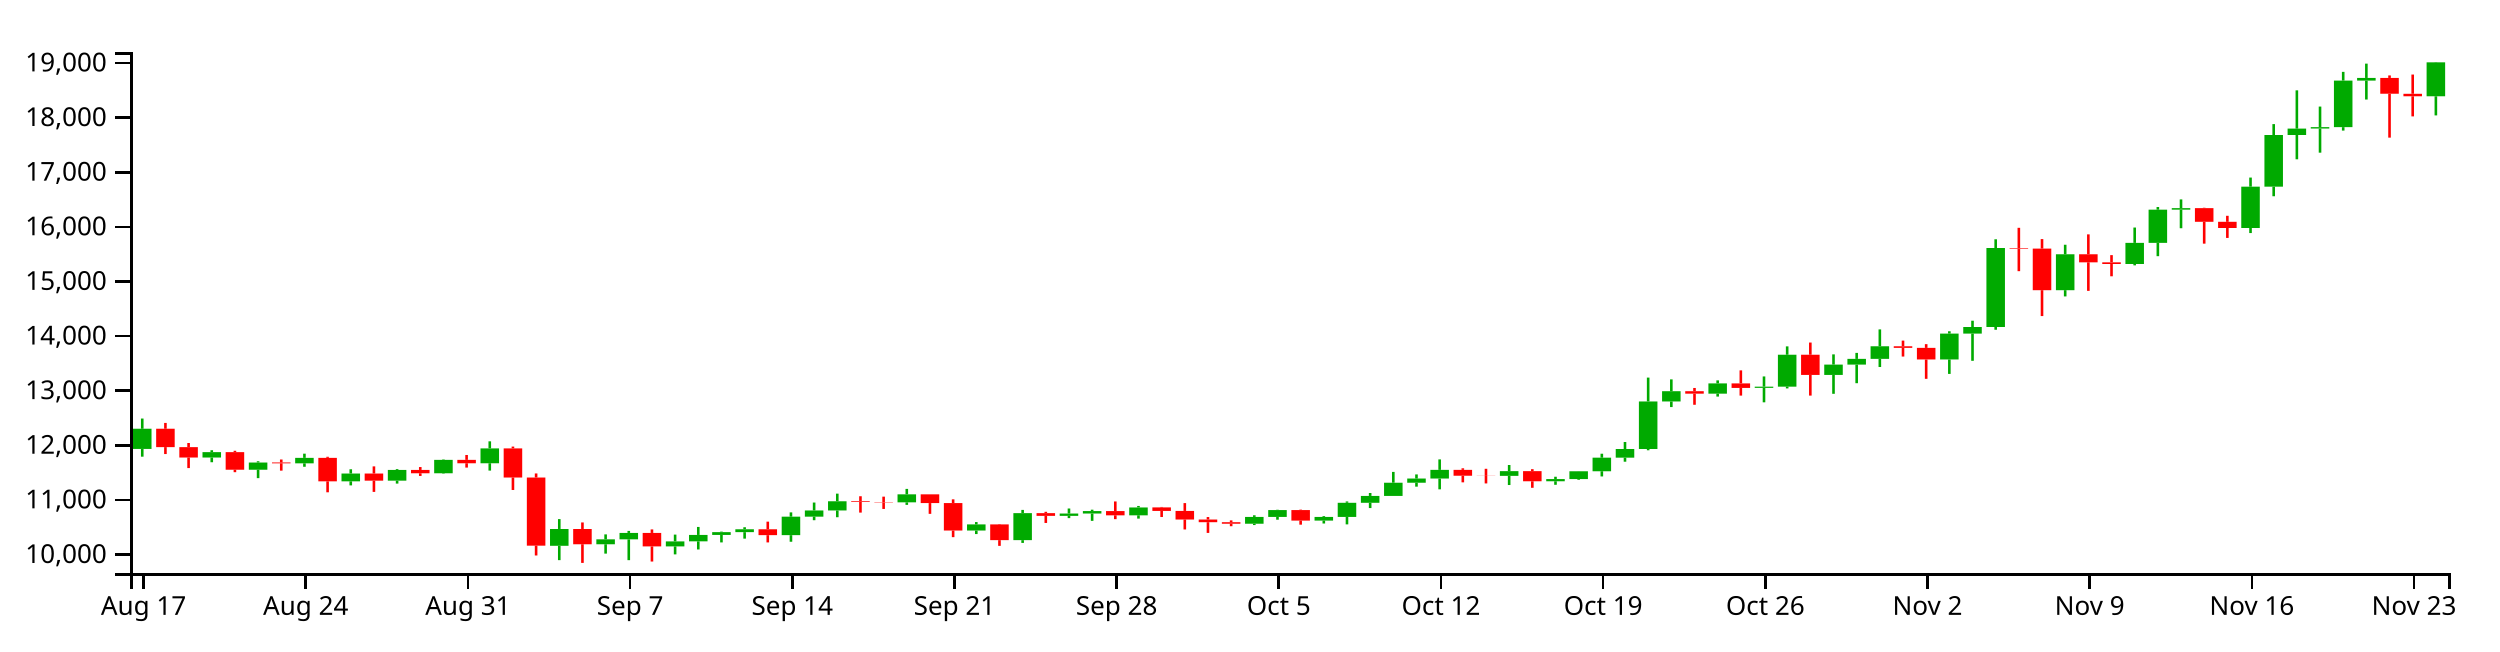
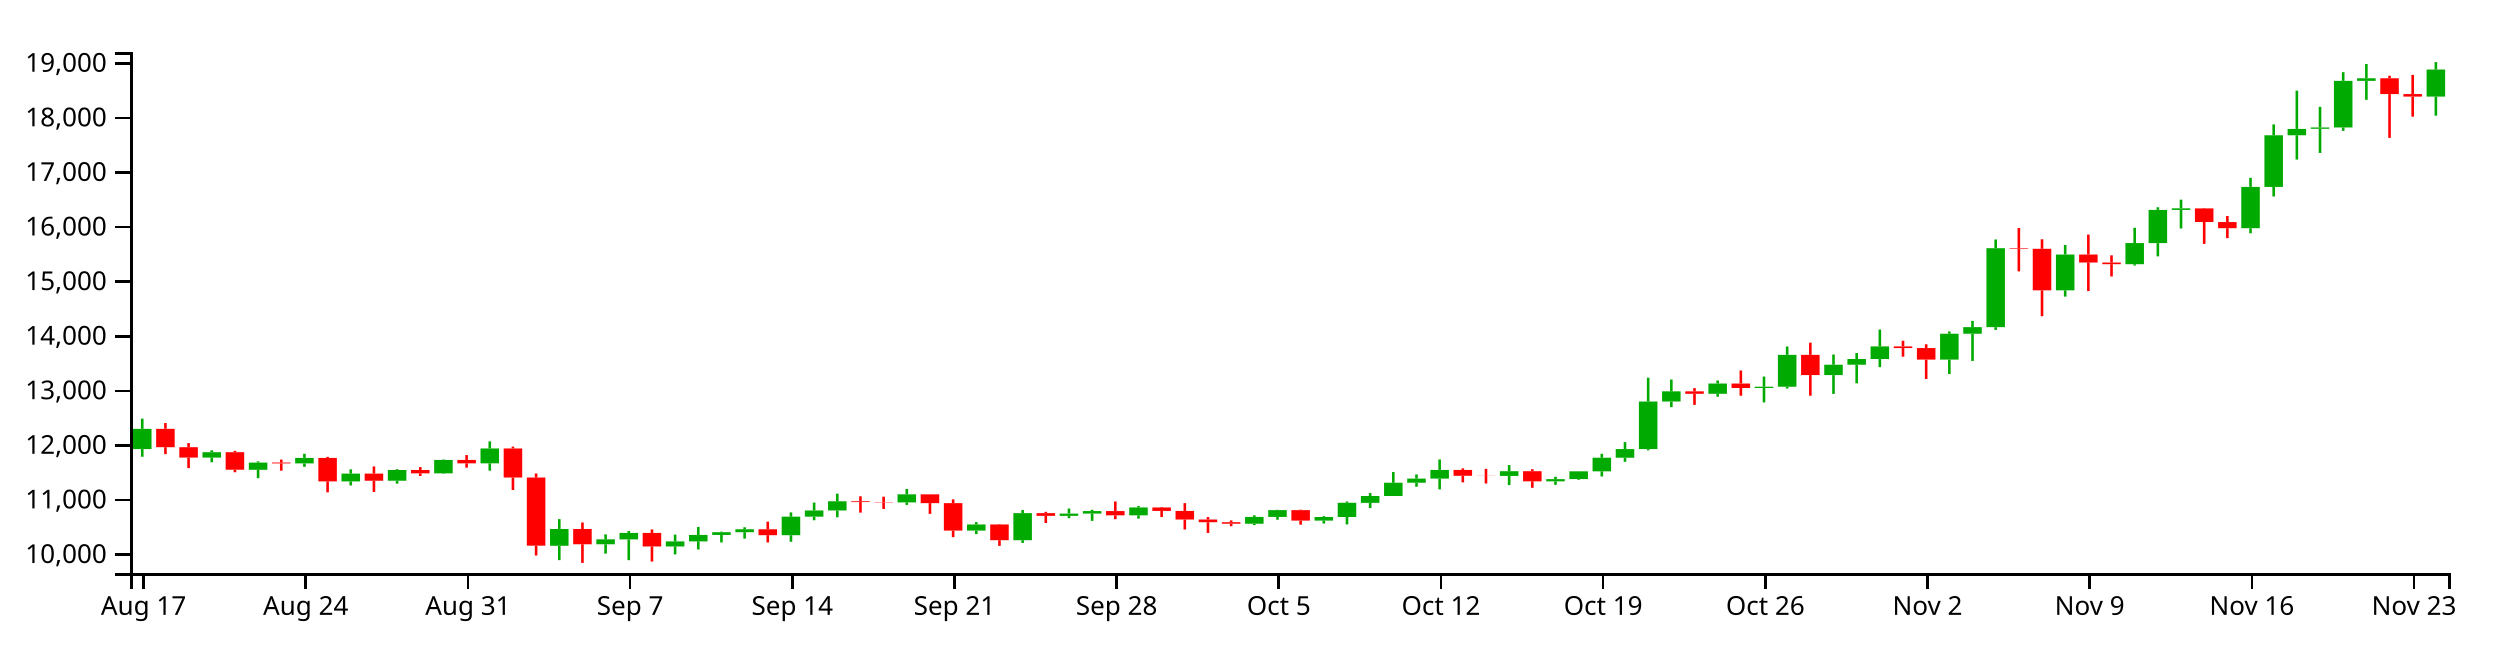
<svg xmlns="http://www.w3.org/2000/svg" version="1.1" width="960" height="250">
  <g transform="translate(50,20)">
    <style>.axis path,.axis line{fill:none;stroke:#000;shape-rendering:crispEdges;}path.candle{stroke:#000000;}path.candle.body{stroke-width:0;}path.candle.up{fill:#00AA00;stroke:#00AA00;}path.candle.down{fill:#FF0000;stroke:#FF0000;}</style>
    <g class="candlestick">
      <g class="data">
-         <path class="candle body up" d="M 1.068 152.403 l 7.117 0 L 8.185 144.64 l -7.117 0 L 1.068 152.403 M 27.757 155.688 l 7.117 0 L 34.874 153.608 l -7.117 0 L 27.757 155.688 M 45.55 160.368 l 7.117 0 L 52.667 157.605 l -7.117 0 L 45.55 160.368 M 63.343 157.916 l 7.117 0 L 70.46 155.817 l -7.117 0 L 63.343 157.916 M 81.136 164.831 l 7.117 0 L 88.253 161.832 l -7.117 0 L 81.136 164.831 M 98.928 164.58 l 7.117 0 L 106.046 160.459 l -7.117 0 L 98.928 164.58 M 116.721 161.739 l 7.117 0 L 123.838 156.594 l -7.117 0 L 116.721 161.739 M 134.514 157.887 l 7.117 0 L 141.631 152.173 l -7.117 0 L 134.514 157.887 M 161.204 189.583 l 7.117 0 L 168.321 183.124 l -7.117 0 L 161.204 189.583 M 178.996 188.987 l 7.117 0 L 186.114 187.11 l -7.117 0 L 178.996 188.987 M 187.893 187.116 l 7.117 0 L 195.01 184.651 l -7.117 0 L 187.893 187.116 M 205.686 189.827 l 7.117 0 L 212.803 187.886 l -7.117 0 L 205.686 189.827 M 214.582 187.884 l 7.117 0 L 221.699 185.418 l -7.117 0 L 214.582 187.884 M 223.479 185.418 l 7.117 0 L 230.596 184.348 l -7.117 0 L 223.479 185.418 M 232.375 184.348 l 7.117 0 L 239.492 183.236 l -7.117 0 L 232.375 184.348 M 250.168 185.503 l 7.117 0 L 257.285 178.394 l -7.117 0 L 250.168 185.503 M 259.064 178.394 l 7.117 0 L 266.182 176.013 l -7.117 0 L 259.064 178.394 M 267.961 176.014 l 7.117 0 L 275.078 172.474 l -7.117 0 L 267.961 176.014 M 294.65 172.907 l 7.117 0 L 301.767 169.818 l -7.117 0 L 294.65 172.907 M 321.339 183.733 l 7.117 0 L 328.457 181.376 l -7.117 0 L 321.339 183.733 M 339.132 187.419 l 7.117 0 L 346.25 177.04 l -7.117 0 L 339.132 187.419 M 356.925 178.084 l 7.117 0 L 364.042 177.202 l -7.117 0 L 356.925 178.084 M 365.822 177.202 l 7.117 0 L 372.939 176.245 l -7.117 0 L 365.822 177.202 M 383.615 177.883 l 7.117 0 L 390.732 174.855 l -7.117 0 L 383.615 177.883 M 428.097 181.114 l 7.117 0 L 435.214 178.502 l -7.117 0 L 428.097 181.114 M 436.993 178.502 l 7.117 0 L 444.11 175.868 l -7.117 0 L 436.993 178.502 M 454.786 179.907 l 7.117 0 L 461.903 178.507 l -7.117 0 L 454.786 179.907 M 463.683 178.507 l 7.117 0 L 470.8 173.071 l -7.117 0 L 463.683 178.507 M 472.579 173.074 l 7.117 0 L 479.696 170.448 l -7.117 0 L 472.579 173.074 M 481.475 170.448 l 7.117 0 L 488.593 165.36 l -7.117 0 L 481.475 170.448 M 490.372 165.36 l 7.117 0 L 497.489 163.77 l -7.117 0 L 490.372 165.36 M 499.268 163.77 l 7.117 0 L 506.385 160.43 l -7.117 0 L 499.268 163.77 M 525.958 162.745 l 7.117 0 L 533.075 160.916 l -7.117 0 L 525.958 162.745 M 543.75 164.814 l 7.117 0 L 550.868 163.955 l -7.117 0 L 543.75 164.814 M 552.647 163.953 l 7.117 0 L 559.764 160.957 l -7.117 0 L 552.647 163.953 M 561.543 160.957 l 7.117 0 L 568.661 155.749 l -7.117 0 L 561.543 160.957 M 570.44 155.749 l 7.117 0 L 577.557 152.424 l -7.117 0 L 570.44 155.749 M 579.336 152.424 l 7.117 0 L 586.453 134.156 l -7.117 0 L 579.336 152.424 M 588.233 134.161 l 7.117 0 L 595.35 130.223 l -7.117 0 L 588.233 134.161 M 606.026 131.176 l 7.117 0 L 613.143 127.219 l -7.117 0 L 606.026 131.176 M 623.818 128.941 l 7.117 0 L 630.936 128.468 l -7.117 0 L 623.818 128.941 M 632.715 128.469 l 7.117 0 L 639.832 116.22 l -7.117 0 L 632.715 128.469 M 650.508 123.975 l 7.117 0 L 657.625 120.005 l -7.117 0 L 650.508 123.975 M 659.404 120.005 l 7.117 0 L 666.521 117.815 l -7.117 0 L 659.404 120.005 M 668.301 117.815 l 7.117 0 L 675.418 112.972 l -7.117 0 L 668.301 117.815 M 694.99 118.035 l 7.117 0 L 702.107 108.095 l -7.117 0 L 694.99 118.035 M 703.886 108.095 l 7.117 0 L 711.004 105.568 l -7.117 0 L 703.886 108.095 M 712.783 105.568 l 7.117 0 L 719.9 75.24 l -7.117 0 L 712.783 105.568 M 739.472 91.426 l 7.117 0 L 746.589 77.65 l -7.117 0 L 739.472 91.426 M 766.162 81.381 l 7.117 0 L 773.279 73.264 l -7.117 0 L 766.162 81.381 M 775.058 73.264 l 7.117 0 L 782.175 60.52 l -7.117 0 L 775.058 73.264 M 783.954 60.52 l 7.117 0 L 791.072 59.915 l -7.117 0 L 783.954 60.52 M 810.644 67.543 l 7.117 0 L 817.761 51.675 l -7.117 0 L 810.644 67.543 M 819.54 51.685 l 7.117 0 L 826.657 31.838 l -7.117 0 L 819.54 51.685 M 828.437 31.838 l 7.117 0 L 835.554 29.39 l -7.117 0 L 828.437 31.838 M 837.333 29.355 l 7.117 0 L 844.45 28.83 l -7.117 0 L 837.333 29.355 M 846.23 28.83 l 7.117 0 L 853.347 10.942 l -7.117 0 L 846.23 28.83 M 855.126 10.942 l 7.117 0 L 862.243 9.933 l -7.117 0 L 855.126 10.942 M 881.815 16.975 l 7.117 0 L 888.932 3.942 l -7.117 0 L 881.815 16.975" />
-         <path class="candle body down" d="M 9.964 144.639 l 7.117 0 L 17.081 151.689 l -7.117 0 L 9.964 144.639 M 18.86 151.688 l 7.117 0 L 25.978 155.683 l -7.117 0 L 18.86 151.688 M 36.653 153.608 l 7.117 0 L 43.77 160.366 l -7.117 0 L 36.653 153.608 M 54.446 157.594 l 7.117 0 L 61.563 157.916 l -7.117 0 L 54.446 157.594 M 72.239 155.817 l 7.117 0 L 79.356 164.831 l -7.117 0 L 72.239 155.817 M 90.032 161.832 l 7.117 0 L 97.149 164.58 l -7.117 0 L 90.032 161.832 M 107.825 160.459 l 7.117 0 L 114.942 161.739 l -7.117 0 L 107.825 160.459 M 125.618 156.594 l 7.117 0 L 132.735 157.887 l -7.117 0 L 125.618 156.594 M 143.411 152.173 l 7.117 0 L 150.528 163.361 l -7.117 0 L 143.411 152.173 M 152.307 163.361 l 7.117 0 L 159.424 189.529 l -7.117 0 L 152.307 163.361 M 170.1 183.124 l 7.117 0 L 177.217 188.987 l -7.117 0 L 170.1 183.124 M 196.789 184.651 l 7.117 0 L 203.906 189.827 l -7.117 0 L 196.789 184.651 M 241.271 183.241 l 7.117 0 L 248.389 185.503 l -7.117 0 L 241.271 183.241 M 276.857 172.474 l 7.117 0 L 283.974 172.768 l -7.117 0 L 276.857 172.474 M 285.754 172.768 l 7.117 0 L 292.871 172.907 l -7.117 0 L 285.754 172.768 M 303.547 169.818 l 7.117 0 L 310.664 173.182 l -7.117 0 L 303.547 169.818 M 312.443 173.182 l 7.117 0 L 319.56 183.733 l -7.117 0 L 312.443 173.182 M 330.236 181.376 l 7.117 0 L 337.353 187.419 l -7.117 0 L 330.236 181.376 M 348.029 177.04 l 7.117 0 L 355.146 178.081 l -7.117 0 L 348.029 177.04 M 374.718 176.244 l 7.117 0 L 381.835 177.883 l -7.117 0 L 374.718 176.244 M 392.511 174.853 l 7.117 0 L 399.628 176.195 l -7.117 0 L 392.511 174.853 M 401.407 176.195 l 7.117 0 L 408.525 179.498 l -7.117 0 L 401.407 176.195 M 410.304 179.498 l 7.117 0 L 417.421 180.52 l -7.117 0 L 410.304 179.498 M 419.2 180.52 l 7.117 0 L 426.317 181.114 l -7.117 0 L 419.2 180.52 M 445.89 175.868 l 7.117 0 L 453.007 179.906 l -7.117 0 L 445.89 175.868 M 508.165 160.431 l 7.117 0 L 515.282 162.689 l -7.117 0 L 508.165 160.431 M 517.061 162.689 l 7.117 0 L 524.178 162.745 l -7.117 0 L 517.061 162.689 M 534.854 160.915 l 7.117 0 L 541.971 164.812 l -7.117 0 L 534.854 160.915 M 597.129 130.216 l 7.117 0 L 604.246 131.176 l -7.117 0 L 597.129 130.216 M 614.922 127.219 l 7.117 0 L 622.039 128.958 l -7.117 0 L 614.922 127.219 M 641.611 116.22 l 7.117 0 L 648.729 123.975 l -7.117 0 L 641.611 116.22 M 677.197 112.972 l 7.117 0 L 684.314 113.591 l -7.117 0 L 677.197 112.972 M 686.094 113.591 l 7.117 0 L 693.211 118.04 l -7.117 0 L 686.094 113.591 M 721.679 75.24 l 7.117 0 L 728.796 75.452 l -7.117 0 L 721.679 75.24 M 730.576 75.452 l 7.117 0 L 737.693 91.426 l -7.117 0 L 730.576 75.452 M 748.369 77.65 l 7.117 0 L 755.486 80.727 l -7.117 0 L 748.369 77.65 M 757.265 80.727 l 7.117 0 L 764.382 81.381 l -7.117 0 L 757.265 80.727 M 792.851 59.929 l 7.117 0 L 799.968 65.164 l -7.117 0 L 792.851 59.929 M 801.747 65.182 l 7.117 0 L 808.864 67.543 l -7.117 0 L 801.747 65.182 M 864.022 9.933 l 7.117 0 L 871.14 16.002 l -7.117 0 L 864.022 9.933 M 872.919 16.013 l 7.117 0 L 880.036 16.976 l -7.117 0 L 872.919 16.013" />
+         <path class="candle body up" d="M 1.068 152.432 l 7.117 0 L 8.185 144.673 l -7.117 0 L 1.068 152.432 M 27.757 155.714 l 7.117 0 L 34.874 153.636 l -7.117 0 L 27.757 155.714 M 45.55 160.391 l 7.117 0 L 52.667 157.63 l -7.117 0 L 45.55 160.391 M 63.343 157.941 l 7.117 0 L 70.46 155.844 l -7.117 0 L 63.343 157.941 M 81.136 164.852 l 7.117 0 L 88.253 161.854 l -7.117 0 L 81.136 164.852 M 98.928 164.601 l 7.117 0 L 106.046 160.482 l -7.117 0 L 98.928 164.601 M 116.721 161.762 l 7.117 0 L 123.838 156.62 l -7.117 0 L 116.721 161.762 M 134.514 157.912 l 7.117 0 L 141.631 152.201 l -7.117 0 L 134.514 157.912 M 161.204 189.587 l 7.117 0 L 168.321 183.132 l -7.117 0 L 161.204 189.587 M 178.996 188.992 l 7.117 0 L 186.114 187.116 l -7.117 0 L 178.996 188.992 M 187.893 187.122 l 7.117 0 L 195.01 184.659 l -7.117 0 L 187.893 187.122 M 205.686 189.831 l 7.117 0 L 212.803 187.891 l -7.117 0 L 205.686 189.831 M 214.582 187.89 l 7.117 0 L 221.699 185.425 l -7.117 0 L 214.582 187.89 M 223.479 185.425 l 7.117 0 L 230.596 184.356 l -7.117 0 L 223.479 185.425 M 232.375 184.356 l 7.117 0 L 239.492 183.244 l -7.117 0 L 232.375 184.356 M 250.168 185.51 l 7.117 0 L 257.285 178.406 l -7.117 0 L 250.168 185.51 M 259.064 178.406 l 7.117 0 L 266.182 176.026 l -7.117 0 L 259.064 178.406 M 267.961 176.027 l 7.117 0 L 275.078 172.49 l -7.117 0 L 267.961 176.027 M 294.65 172.922 l 7.117 0 L 301.767 169.835 l -7.117 0 L 294.65 172.922 M 321.339 183.741 l 7.117 0 L 328.457 181.385 l -7.117 0 L 321.339 183.741 M 339.132 187.425 l 7.117 0 L 346.25 177.053 l -7.117 0 L 339.132 187.425 M 356.925 178.095 l 7.117 0 L 364.042 177.214 l -7.117 0 L 356.925 178.095 M 365.822 177.215 l 7.117 0 L 372.939 176.258 l -7.117 0 L 365.822 177.215 M 383.615 177.895 l 7.117 0 L 390.732 174.869 l -7.117 0 L 383.615 177.895 M 428.097 181.124 l 7.117 0 L 435.214 178.513 l -7.117 0 L 428.097 181.124 M 436.993 178.514 l 7.117 0 L 444.11 175.881 l -7.117 0 L 436.993 178.514 M 454.786 179.917 l 7.117 0 L 461.903 178.518 l -7.117 0 L 454.786 179.917 M 463.683 178.518 l 7.117 0 L 470.8 173.086 l -7.117 0 L 463.683 178.518 M 472.579 173.089 l 7.117 0 L 479.696 170.464 l -7.117 0 L 472.579 173.089 M 481.475 170.464 l 7.117 0 L 488.593 165.38 l -7.117 0 L 481.475 170.464 M 490.372 165.38 l 7.117 0 L 497.489 163.791 l -7.117 0 L 490.372 165.38 M 499.268 163.791 l 7.117 0 L 506.385 160.454 l -7.117 0 L 499.268 163.791 M 525.958 162.767 l 7.117 0 L 533.075 160.939 l -7.117 0 L 525.958 162.767 M 543.75 164.835 l 7.117 0 L 550.868 163.976 l -7.117 0 L 543.75 164.835 M 552.647 163.974 l 7.117 0 L 559.764 160.98 l -7.117 0 L 552.647 163.974 M 561.543 160.98 l 7.117 0 L 568.661 155.775 l -7.117 0 L 561.543 160.98 M 570.44 155.775 l 7.117 0 L 577.557 152.453 l -7.117 0 L 570.44 155.775 M 579.336 152.452 l 7.117 0 L 586.453 134.197 l -7.117 0 L 579.336 152.452 M 588.233 134.201 l 7.117 0 L 595.35 130.266 l -7.117 0 L 588.233 134.201 M 606.026 131.219 l 7.117 0 L 613.143 127.264 l -7.117 0 L 606.026 131.219 M 623.818 128.985 l 7.117 0 L 630.936 128.512 l -7.117 0 L 623.818 128.985 M 632.715 128.513 l 7.117 0 L 639.832 116.272 l -7.117 0 L 632.715 128.513 M 650.508 124.022 l 7.117 0 L 657.625 120.054 l -7.117 0 L 650.508 124.022 M 659.404 120.055 l 7.117 0 L 666.521 117.866 l -7.117 0 L 659.404 120.055 M 668.301 117.866 l 7.117 0 L 675.418 113.027 l -7.117 0 L 668.301 117.866 M 694.99 118.086 l 7.117 0 L 702.107 108.153 l -7.117 0 L 694.99 118.086 M 703.886 108.153 l 7.117 0 L 711.004 105.628 l -7.117 0 L 703.886 108.153 M 712.783 105.628 l 7.117 0 L 719.9 75.319 l -7.117 0 L 712.783 105.628 M 739.472 91.494 l 7.117 0 L 746.589 77.728 l -7.117 0 L 739.472 91.494 M 766.162 81.457 l 7.117 0 L 773.279 73.344 l -7.117 0 L 766.162 81.457 M 775.058 73.344 l 7.117 0 L 782.175 60.609 l -7.117 0 L 775.058 73.344 M 783.954 60.609 l 7.117 0 L 791.072 60.004 l -7.117 0 L 783.954 60.609 M 810.644 67.627 l 7.117 0 L 817.761 51.77 l -7.117 0 L 810.644 67.627 M 819.54 51.78 l 7.117 0 L 826.657 31.946 l -7.117 0 L 819.54 51.78 M 828.437 31.946 l 7.117 0 L 835.554 29.499 l -7.117 0 L 828.437 31.946 M 837.333 29.464 l 7.117 0 L 844.45 28.939 l -7.117 0 L 837.333 29.464 M 846.23 28.939 l 7.117 0 L 853.347 11.063 l -7.117 0 L 846.23 28.939 M 855.126 11.064 l 7.117 0 L 862.243 10.054 l -7.117 0 L 855.126 11.064 M 881.815 17.093 l 7.117 0 L 888.932 6.711 l -7.117 0 L 881.815 17.093" />
+         <path class="candle body down" d="M 9.964 144.673 l 7.117 0 L 17.081 151.719 l -7.117 0 L 9.964 144.673 M 18.86 151.717 l 7.117 0 L 25.978 155.71 l -7.117 0 L 18.86 151.717 M 36.653 153.636 l 7.117 0 L 43.77 160.389 l -7.117 0 L 36.653 153.636 M 54.446 157.619 l 7.117 0 L 61.563 157.941 l -7.117 0 L 54.446 157.619 M 72.239 155.844 l 7.117 0 L 79.356 164.852 l -7.117 0 L 72.239 155.844 M 90.032 161.855 l 7.117 0 L 97.149 164.601 l -7.117 0 L 90.032 161.855 M 107.825 160.482 l 7.117 0 L 114.942 161.762 l -7.117 0 L 107.825 160.482 M 125.618 156.62 l 7.117 0 L 132.735 157.912 l -7.117 0 L 125.618 156.62 M 143.411 152.201 l 7.117 0 L 150.528 163.382 l -7.117 0 L 143.411 152.201 M 152.307 163.382 l 7.117 0 L 159.424 189.534 l -7.117 0 L 152.307 163.382 M 170.1 183.132 l 7.117 0 L 177.217 188.992 l -7.117 0 L 170.1 183.132 M 196.789 184.658 l 7.117 0 L 203.906 189.831 l -7.117 0 L 196.789 184.658 M 241.271 183.249 l 7.117 0 L 248.389 185.51 l -7.117 0 L 241.271 183.249 M 276.857 172.49 l 7.117 0 L 283.974 172.784 l -7.117 0 L 276.857 172.49 M 285.754 172.783 l 7.117 0 L 292.871 172.922 l -7.117 0 L 285.754 172.783 M 303.547 169.836 l 7.117 0 L 310.664 173.197 l -7.117 0 L 303.547 169.836 M 312.443 173.197 l 7.117 0 L 319.56 183.741 l -7.117 0 L 312.443 173.197 M 330.236 181.385 l 7.117 0 L 337.353 187.425 l -7.117 0 L 330.236 181.385 M 348.029 177.052 l 7.117 0 L 355.146 178.093 l -7.117 0 L 348.029 177.052 M 374.718 176.257 l 7.117 0 L 381.835 177.895 l -7.117 0 L 374.718 176.257 M 392.511 174.867 l 7.117 0 L 399.628 176.209 l -7.117 0 L 392.511 174.867 M 401.407 176.209 l 7.117 0 L 408.525 179.509 l -7.117 0 L 401.407 176.209 M 410.304 179.509 l 7.117 0 L 417.421 180.53 l -7.117 0 L 410.304 179.509 M 419.2 180.53 l 7.117 0 L 426.317 181.124 l -7.117 0 L 419.2 180.53 M 445.89 175.881 l 7.117 0 L 453.007 179.917 l -7.117 0 L 445.89 175.881 M 508.165 160.454 l 7.117 0 L 515.282 162.711 l -7.117 0 L 508.165 160.454 M 517.061 162.711 l 7.117 0 L 524.178 162.767 l -7.117 0 L 517.061 162.711 M 534.854 160.938 l 7.117 0 L 541.971 164.833 l -7.117 0 L 534.854 160.938 M 597.129 130.259 l 7.117 0 L 604.246 131.218 l -7.117 0 L 597.129 130.259 M 614.922 127.264 l 7.117 0 L 622.039 129.002 l -7.117 0 L 614.922 127.264 M 641.611 116.272 l 7.117 0 L 648.729 124.022 l -7.117 0 L 641.611 116.272 M 677.197 113.027 l 7.117 0 L 684.314 113.645 l -7.117 0 L 677.197 113.027 M 686.094 113.645 l 7.117 0 L 693.211 118.091 l -7.117 0 L 686.094 113.645 M 721.679 75.319 l 7.117 0 L 728.796 75.531 l -7.117 0 L 721.679 75.319 M 730.576 75.531 l 7.117 0 L 737.693 91.494 l -7.117 0 L 730.576 75.531 M 748.369 77.728 l 7.117 0 L 755.486 80.803 l -7.117 0 L 748.369 77.728 M 757.265 80.803 l 7.117 0 L 764.382 81.457 l -7.117 0 L 757.265 80.803 M 792.851 60.018 l 7.117 0 L 799.968 65.249 l -7.117 0 L 792.851 60.018 M 801.747 65.268 l 7.117 0 L 808.864 67.627 l -7.117 0 L 801.747 65.268 M 864.022 10.054 l 7.117 0 L 871.14 16.12 l -7.117 0 L 864.022 10.054 M 872.919 16.131 l 7.117 0 L 880.036 17.093 l -7.117 0 L 872.919 16.131" />
        <path class="candle body equal" />
-         <path class="candle wick up" d="M 4.626 140.72 L 4.626 144.64 M 4.626 152.403 L 4.626 155.365 M 31.315 152.885 L 31.315 153.608 M 31.315 155.688 L 31.315 157.499 M 49.108 157.122 L 49.108 157.605 M 49.108 160.368 L 49.108 163.607 M 66.901 154.209 L 66.901 155.817 M 66.901 157.916 L 66.901 159.238 M 84.694 160.198 L 84.694 161.832 M 84.694 164.831 L 84.694 166.392 M 102.487 160.128 L 102.487 160.459 M 102.487 164.58 L 102.487 165.702 M 120.28 156.43 L 120.28 156.594 M 120.28 161.739 L 120.28 161.904 M 138.073 149.47 L 138.073 152.173 M 138.073 157.887 L 138.073 160.708 M 164.762 179.332 L 164.762 183.124 M 164.762 189.583 L 164.762 195.095 M 182.555 185.203 L 182.555 187.11 M 182.555 188.987 L 182.555 192.591 M 191.451 183.869 L 191.451 184.651 M 191.451 187.116 L 191.451 195.105 M 209.244 185.289 L 209.244 187.886 M 209.244 189.827 L 209.244 192.882 M 218.141 182.346 L 218.141 185.418 M 218.141 187.884 L 218.141 190.998 M 227.037 184.144 L 227.037 184.348 M 227.037 185.418 L 227.037 188.289 M 235.934 182.459 L 235.934 183.236 M 235.934 184.348 L 235.934 186.836 M 253.727 176.753 L 253.727 178.394 M 253.727 185.503 L 253.727 188.03 M 262.623 172.977 L 262.623 176.013 M 262.623 178.394 L 262.623 179.763 M 271.519 169.559 L 271.519 172.474 M 271.519 176.014 L 271.519 178.615 M 298.209 167.739 L 298.209 169.818 M 298.209 172.907 L 298.209 173.872 M 324.898 180.472 L 324.898 181.376 M 324.898 183.733 L 324.898 185.08 M 342.691 175.804 L 342.691 177.04 M 342.691 187.419 L 342.691 188.479 M 360.484 175.265 L 360.484 177.202 M 360.484 178.084 L 360.484 178.962 M 369.38 175.725 L 369.38 176.245 M 369.38 177.202 L 369.38 180.008 M 387.173 174.288 L 387.173 174.855 M 387.173 177.883 L 387.173 179.147 M 431.655 177.868 L 431.655 178.502 M 431.655 181.114 L 431.655 181.622 M 440.552 175.746 L 440.552 175.868 M 440.552 178.502 L 440.552 179.571 M 458.345 178.182 L 458.345 178.507 M 458.345 179.907 L 458.345 181.028 M 467.241 172.558 L 467.241 173.071 M 467.241 178.507 L 467.241 181.359 M 476.138 169.315 L 476.138 170.448 M 476.138 173.074 L 476.138 175.096 M 485.034 161.212 L 485.034 165.36 M 485.034 170.448 L 485.034 170.45 M 493.93 162.176 L 493.93 163.77 M 493.93 165.36 L 493.93 166.875 M 502.827 156.409 L 502.827 160.43 M 502.827 163.77 L 502.827 167.902 M 529.516 158.562 L 529.516 160.916 M 529.516 162.745 L 529.516 166.249 M 547.309 163.07 L 547.309 163.955 M 547.309 164.814 L 547.309 166.161 M 556.206 160.918 L 556.206 160.957 M 556.206 163.953 L 556.206 164.248 M 565.102 154.228 L 565.102 155.749 M 565.102 160.957 L 565.102 162.953 M 573.998 149.731 L 573.998 152.424 M 573.998 155.749 L 573.998 157.298 M 582.895 124.997 L 582.895 134.156 M 582.895 152.424 L 582.895 152.907 M 591.791 125.682 L 591.791 130.223 M 591.791 134.161 L 591.791 136.314 M 609.584 126.065 L 609.584 127.219 M 609.584 131.176 L 609.584 132.289 M 627.377 124.554 L 627.377 128.468 M 627.377 128.941 L 627.377 134.491 M 636.273 113.008 L 636.273 116.22 M 636.273 128.469 L 636.273 129.146 M 654.066 116.078 L 654.066 120.005 M 654.066 123.975 L 654.066 131.224 M 662.963 115.51 L 662.963 117.815 M 662.963 120.005 L 662.963 127.15 M 671.859 106.491 L 671.859 112.972 M 671.859 117.815 L 671.859 120.932 M 698.549 107.202 L 698.549 108.095 M 698.549 118.035 L 698.549 123.585 M 707.445 103.157 L 707.445 105.568 M 707.445 108.095 L 707.445 118.551 M 716.341 71.885 L 716.341 75.24 M 716.341 105.568 L 716.341 106.626 M 743.031 73.982 L 743.031 77.65 M 743.031 91.426 L 743.031 93.826 M 769.72 67.375 L 769.72 73.264 M 769.72 81.381 L 769.72 81.896 M 778.617 59.496 L 778.617 60.52 M 778.617 73.264 L 778.617 78.373 M 787.513 56.574 L 787.513 59.915 M 787.513 60.52 L 787.513 67.641 M 814.202 48.185 L 814.202 51.675 M 814.202 67.543 L 814.202 69.494 M 823.099 27.655 L 823.099 31.838 M 823.099 51.685 L 823.099 55.358 M 831.995 14.691 L 831.995 29.39 M 831.995 31.838 L 831.995 41.17 M 840.892 20.923 L 840.892 28.83 M 840.892 29.355 L 840.892 38.628 M 849.788 7.596 L 849.788 10.942 M 849.788 28.83 L 849.788 30.146 M 858.685 4.436 L 858.685 9.933 M 858.685 10.942 L 858.685 18.222 M 885.374 3.846 L 885.374 3.942 M 885.374 16.975 L 885.374 24.316" style="stroke-width: 1px;" />
-         <path class="candle wick down" d="M 13.523 142.403 L 13.523 144.639 M 13.523 151.689 L 13.523 154.355 M 22.419 150.115 L 22.419 151.688 M 22.419 155.683 L 22.419 159.744 M 40.212 153.095 L 40.212 153.608 M 40.212 160.366 L 40.212 161.321 M 58.005 156.449 L 58.005 157.594 M 58.005 157.916 L 58.005 160.727 M 75.798 155.405 L 75.798 155.817 M 75.798 164.831 L 75.798 169.042 M 93.591 159.089 L 93.591 161.832 M 93.591 164.58 L 93.591 168.888 M 111.383 159.345 L 111.383 160.459 M 111.383 161.739 L 111.383 162.763 M 129.176 154.715 L 129.176 156.594 M 129.176 157.887 L 129.176 159.555 M 146.969 151.489 L 146.969 152.173 M 146.969 163.361 L 146.969 168.152 M 155.866 161.807 L 155.866 163.361 M 155.866 189.529 L 155.866 193.306 M 173.659 180.619 L 173.659 183.124 M 173.659 188.987 L 173.659 196.154 M 200.348 183.297 L 200.348 184.651 M 200.348 189.827 L 200.348 195.63 M 244.83 180.316 L 244.83 183.241 M 244.83 185.503 L 244.83 188.289 M 280.416 170.556 L 280.416 172.474 M 280.416 172.768 L 280.416 176.841 M 289.312 170.712 L 289.312 172.768 M 289.312 172.907 L 289.312 175.435 M 307.105 169.818 L 307.105 169.818 M 307.105 173.182 L 307.105 177.319 M 316.002 171.743 L 316.002 173.182 M 316.002 183.733 L 316.002 186.268 M 333.794 181.217 L 333.794 181.376 M 333.794 187.419 L 333.794 189.614 M 351.587 176.532 L 351.587 177.04 M 351.587 178.081 L 351.587 180.817 M 378.277 172.558 L 378.277 176.244 M 378.277 177.883 L 378.277 179.354 M 396.07 174.67 L 396.07 174.853 M 396.07 176.195 L 396.07 178.533 M 404.966 173.188 L 404.966 176.195 M 404.966 179.498 L 404.966 183.318 M 413.862 178.544 L 413.862 179.498 M 413.862 180.52 L 413.862 184.639 M 422.759 179.825 L 422.759 180.52 M 422.759 181.114 L 422.759 182.071 M 449.448 175.705 L 449.448 175.868 M 449.448 179.906 L 449.448 181.472 M 511.723 159.827 L 511.723 160.431 M 511.723 162.689 L 511.723 165.218 M 520.62 160.017 L 520.62 162.689 M 520.62 162.745 L 520.62 165.637 M 538.413 160.16 L 538.413 160.915 M 538.413 164.812 L 538.413 167.315 M 600.688 128.982 L 600.688 130.216 M 600.688 131.176 L 600.688 135.433 M 618.481 122.222 L 618.481 127.219 M 618.481 128.958 L 618.481 131.911 M 645.17 111.536 L 645.17 116.22 M 645.17 123.975 L 645.17 131.911 M 680.756 110.791 L 680.756 112.972 M 680.756 113.591 L 680.756 116.915 M 689.652 112.154 L 689.652 113.591 M 689.652 118.04 L 689.652 125.471 M 725.238 67.48 L 725.238 75.24 M 725.238 75.452 L 725.238 84.133 M 734.134 71.811 L 734.134 75.452 M 734.134 91.426 L 734.134 101.369 M 751.927 69.997 L 751.927 77.65 M 751.927 80.727 L 751.927 91.694 M 760.824 77.967 L 760.824 80.727 M 760.824 81.381 L 760.824 86.095 M 796.409 59.783 L 796.409 59.929 M 796.409 65.164 L 796.409 73.563 M 805.306 62.866 L 805.306 65.182 M 805.306 67.543 L 805.306 71.366 M 867.581 8.964 L 867.581 9.933 M 867.581 16.002 L 867.581 32.856 M 876.477 8.628 L 876.477 16.013 M 876.477 16.976 L 876.477 24.694" style="stroke-width: 1px;" />
+         <path class="candle wick up" d="M 4.626 140.757 L 4.626 144.673 M 4.626 152.432 L 4.626 155.391 M 31.315 152.913 L 31.315 153.636 M 31.315 155.714 L 31.315 157.525 M 49.108 157.147 L 49.108 157.63 M 49.108 160.391 L 49.108 163.628 M 66.901 154.236 L 66.901 155.844 M 66.901 157.941 L 66.901 159.262 M 84.694 160.222 L 84.694 161.854 M 84.694 164.852 L 84.694 166.412 M 102.487 160.152 L 102.487 160.482 M 102.487 164.601 L 102.487 165.722 M 120.28 156.456 L 120.28 156.62 M 120.28 161.762 L 120.28 161.926 M 138.073 149.5 L 138.073 152.201 M 138.073 157.912 L 138.073 160.732 M 164.762 179.343 L 164.762 183.132 M 164.762 189.587 L 164.762 195.095 M 182.555 185.21 L 182.555 187.116 M 182.555 188.992 L 182.555 192.594 M 191.451 183.877 L 191.451 184.659 M 191.451 187.122 L 191.451 195.106 M 209.244 185.297 L 209.244 187.891 M 209.244 189.831 L 209.244 192.884 M 218.141 182.355 L 218.141 185.425 M 218.141 187.89 L 218.141 191.001 M 227.037 184.152 L 227.037 184.356 M 227.037 185.425 L 227.037 188.294 M 235.934 182.468 L 235.934 183.244 M 235.934 184.356 L 235.934 186.842 M 253.727 176.766 L 253.727 178.406 M 253.727 185.51 L 253.727 188.035 M 262.623 172.992 L 262.623 176.026 M 262.623 178.406 L 262.623 179.774 M 271.519 169.577 L 271.519 172.49 M 271.519 176.027 L 271.519 178.627 M 298.209 167.757 L 298.209 169.835 M 298.209 172.922 L 298.209 173.887 M 324.898 180.482 L 324.898 181.385 M 324.898 183.741 L 324.898 185.087 M 342.691 175.818 L 342.691 177.053 M 342.691 187.425 L 342.691 188.484 M 360.484 175.279 L 360.484 177.214 M 360.484 178.095 L 360.484 178.973 M 369.38 175.739 L 369.38 176.258 M 369.38 177.215 L 369.38 180.018 M 387.173 174.302 L 387.173 174.869 M 387.173 177.895 L 387.173 179.158 M 431.655 177.879 L 431.655 178.513 M 431.655 181.124 L 431.655 181.631 M 440.552 175.76 L 440.552 175.881 M 440.552 178.514 L 440.552 179.582 M 458.345 178.194 L 458.345 178.518 M 458.345 179.917 L 458.345 181.038 M 467.241 172.574 L 467.241 173.086 M 467.241 178.518 L 467.241 181.368 M 476.138 169.333 L 476.138 170.464 M 476.138 173.089 L 476.138 175.11 M 485.034 161.235 L 485.034 165.38 M 485.034 170.464 L 485.034 170.467 M 493.93 162.199 L 493.93 163.791 M 493.93 165.38 L 493.93 166.894 M 502.827 156.435 L 502.827 160.454 M 502.827 163.791 L 502.827 167.921 M 529.516 158.586 L 529.516 160.939 M 529.516 162.767 L 529.516 166.268 M 547.309 163.091 L 547.309 163.976 M 547.309 164.835 L 547.309 166.181 M 556.206 160.941 L 556.206 160.98 M 556.206 163.974 L 556.206 164.269 M 565.102 154.255 L 565.102 155.775 M 565.102 160.98 L 565.102 162.975 M 573.998 149.761 L 573.998 152.453 M 573.998 155.775 L 573.998 157.324 M 582.895 125.043 L 582.895 134.197 M 582.895 152.452 L 582.895 152.935 M 591.791 125.728 L 591.791 130.266 M 591.791 134.201 L 591.791 136.353 M 609.584 126.111 L 609.584 127.264 M 609.584 131.219 L 609.584 132.331 M 627.377 124.601 L 627.377 128.512 M 627.377 128.985 L 627.377 134.532 M 636.273 113.062 L 636.273 116.272 M 636.273 128.513 L 636.273 129.189 M 654.066 116.131 L 654.066 120.054 M 654.066 124.022 L 654.066 131.267 M 662.963 115.563 L 662.963 117.866 M 662.963 120.055 L 662.963 127.196 M 671.859 106.55 L 671.859 113.027 M 671.859 117.866 L 671.859 120.981 M 698.549 107.26 L 698.549 108.153 M 698.549 118.086 L 698.549 123.633 M 707.445 103.217 L 707.445 105.628 M 707.445 108.153 L 707.445 118.602 M 716.341 71.966 L 716.341 75.319 M 716.341 105.628 L 716.341 106.685 M 743.031 74.062 L 743.031 77.728 M 743.031 91.494 L 743.031 93.893 M 769.72 67.46 L 769.72 73.344 M 769.72 81.457 L 769.72 81.971 M 778.617 59.585 L 778.617 60.609 M 778.617 73.344 L 778.617 78.45 M 787.513 56.665 L 787.513 60.004 M 787.513 60.609 L 787.513 67.725 M 814.202 48.281 L 814.202 51.77 M 814.202 67.627 L 814.202 69.577 M 823.099 27.765 L 823.099 31.946 M 823.099 51.78 L 823.099 55.45 M 831.995 14.81 L 831.995 29.499 M 831.995 31.946 L 831.995 41.271 M 840.892 21.038 L 840.892 28.939 M 840.892 29.464 L 840.892 38.731 M 849.788 7.719 L 849.788 11.063 M 849.788 28.939 L 849.788 30.255 M 858.685 4.561 L 858.685 10.054 M 858.685 11.064 L 858.685 18.338 M 885.374 3.846 L 885.374 6.711 M 885.374 17.093 L 885.374 24.429" style="stroke-width: 1px;" />
+         <path class="candle wick down" d="M 13.523 142.438 L 13.523 144.673 M 13.523 151.719 L 13.523 154.382 M 22.419 150.145 L 22.419 151.717 M 22.419 155.71 L 22.419 159.767 M 40.212 153.123 L 40.212 153.636 M 40.212 160.389 L 40.212 161.343 M 58.005 156.475 L 58.005 157.619 M 58.005 157.941 L 58.005 160.75 M 75.798 155.432 L 75.798 155.844 M 75.798 164.852 L 75.798 169.06 M 93.591 159.113 L 93.591 161.855 M 93.591 164.601 L 93.591 168.906 M 111.383 159.369 L 111.383 160.482 M 111.383 161.762 L 111.383 162.785 M 129.176 154.742 L 129.176 156.62 M 129.176 157.912 L 129.176 159.579 M 146.969 151.518 L 146.969 152.201 M 146.969 163.382 L 146.969 168.17 M 155.866 161.83 L 155.866 163.382 M 155.866 189.534 L 155.866 193.307 M 173.659 180.629 L 173.659 183.132 M 173.659 188.992 L 173.659 196.154 M 200.348 183.305 L 200.348 184.658 M 200.348 189.831 L 200.348 195.63 M 244.83 180.327 L 244.83 183.249 M 244.83 185.51 L 244.83 188.294 M 280.416 170.573 L 280.416 172.49 M 280.416 172.784 L 280.416 176.853 M 289.312 170.729 L 289.312 172.783 M 289.312 172.922 L 289.312 175.449 M 307.105 169.836 L 307.105 169.836 M 307.105 173.197 L 307.105 177.332 M 316.002 171.759 L 316.002 173.197 M 316.002 183.741 L 316.002 186.274 M 333.794 181.227 L 333.794 181.385 M 333.794 187.425 L 333.794 189.618 M 351.587 176.545 L 351.587 177.052 M 351.587 178.093 L 351.587 180.827 M 378.277 172.574 L 378.277 176.257 M 378.277 177.895 L 378.277 179.365 M 396.07 174.684 L 396.07 174.867 M 396.07 176.209 L 396.07 178.545 M 404.966 173.203 L 404.966 176.209 M 404.966 179.509 L 404.966 183.326 M 413.862 178.555 L 413.862 179.509 M 413.862 180.53 L 413.862 184.647 M 422.759 179.835 L 422.759 180.53 M 422.759 181.124 L 422.759 182.08 M 449.448 175.718 L 449.448 175.881 M 449.448 179.917 L 449.448 181.482 M 511.723 159.851 L 511.723 160.454 M 511.723 162.711 L 511.723 165.238 M 520.62 160.04 L 520.62 162.711 M 520.62 162.767 L 520.62 165.657 M 538.413 160.183 L 538.413 160.938 M 538.413 164.833 L 538.413 167.334 M 600.688 129.026 L 600.688 130.259 M 600.688 131.218 L 600.688 135.473 M 618.481 122.27 L 618.481 127.264 M 618.481 129.002 L 618.481 131.953 M 645.17 111.591 L 645.17 116.272 M 645.17 124.022 L 645.17 131.953 M 680.756 110.847 L 680.756 113.027 M 680.756 113.645 L 680.756 116.967 M 689.652 112.209 L 689.652 113.645 M 689.652 118.091 L 689.652 125.518 M 725.238 67.564 L 725.238 75.319 M 725.238 75.531 L 725.238 84.207 M 734.134 71.892 L 734.134 75.531 M 734.134 91.494 L 734.134 101.431 M 751.927 70.08 L 751.927 77.728 M 751.927 80.803 L 751.927 91.762 M 760.824 78.044 L 760.824 80.803 M 760.824 81.457 L 760.824 86.167 M 796.409 59.872 L 796.409 60.018 M 796.409 65.249 L 796.409 73.643 M 805.306 62.953 L 805.306 65.268 M 805.306 67.627 L 805.306 71.448 M 867.581 9.086 L 867.581 10.054 M 867.581 16.12 L 867.581 32.962 M 876.477 8.751 L 876.477 16.131 M 876.477 17.093 L 876.477 24.806" style="stroke-width: 1px;" />
        <path class="candle wick equal" style="stroke-width: 1px;" />
      </g>
    </g>
    <g class="x axis" transform="translate(0,200)" fill="none" font-size="10" font-family="sans-serif" text-anchor="middle">
      <path class="domain" stroke="#000" d="M0.5,6V0.5H890.5V6" />
      <g class="tick" opacity="1" transform="translate(4.62615,0)">
        <line stroke="#000" y2="6" x1="0.5" x2="0.5" />
        <text fill="#000" y="9" x="0.5" dy="0.71em">Aug 17</text>
      </g>
      <g class="tick" opacity="1" transform="translate(66.90124,0)">
        <line stroke="#000" y2="6" x1="0.5" x2="0.5" />
        <text fill="#000" y="9" x="0.5" dy="0.71em">Aug 24</text>
      </g>
      <g class="tick" opacity="1" transform="translate(129.1763,0)">
        <line stroke="#000" y2="6" x1="0.5" x2="0.5" />
        <text fill="#000" y="9" x="0.5" dy="0.71em">Aug 31</text>
      </g>
      <g class="tick" opacity="1" transform="translate(191.4514,0)">
        <line stroke="#000" y2="6" x1="0.5" x2="0.5" />
        <text fill="#000" y="9" x="0.5" dy="0.71em">Sep  7</text>
      </g>
      <g class="tick" opacity="1" transform="translate(253.7265,0)">
        <line stroke="#000" y2="6" x1="0.5" x2="0.5" />
        <text fill="#000" y="9" x="0.5" dy="0.71em">Sep 14</text>
      </g>
      <g class="tick" opacity="1" transform="translate(316.0016,0)">
        <line stroke="#000" y2="6" x1="0.5" x2="0.5" />
        <text fill="#000" y="9" x="0.5" dy="0.71em">Sep 21</text>
      </g>
      <g class="tick" opacity="1" transform="translate(378.2767,0)">
        <line stroke="#000" y2="6" x1="0.5" x2="0.5" />
        <text fill="#000" y="9" x="0.5" dy="0.71em">Sep 28</text>
      </g>
      <g class="tick" opacity="1" transform="translate(440.5518,0)">
        <line stroke="#000" y2="6" x1="0.5" x2="0.5" />
        <text fill="#000" y="9" x="0.5" dy="0.71em">Oct  5</text>
      </g>
      <g class="tick" opacity="1" transform="translate(502.8269,0)">
        <line stroke="#000" y2="6" x1="0.5" x2="0.5" />
        <text fill="#000" y="9" x="0.5" dy="0.71em">Oct 12</text>
      </g>
      <g class="tick" opacity="1" transform="translate(565.102,0)">
        <line stroke="#000" y2="6" x1="0.5" x2="0.5" />
        <text fill="#000" y="9" x="0.5" dy="0.71em">Oct 19</text>
      </g>
      <g class="tick" opacity="1" transform="translate(627.377,0)">
        <line stroke="#000" y2="6" x1="0.5" x2="0.5" />
        <text fill="#000" y="9" x="0.5" dy="0.71em">Oct 26</text>
      </g>
      <g class="tick" opacity="1" transform="translate(689.6521,0)">
        <line stroke="#000" y2="6" x1="0.5" x2="0.5" />
        <text fill="#000" y="9" x="0.5" dy="0.71em">Nov  2</text>
      </g>
      <g class="tick" opacity="1" transform="translate(751.9272,0)">
        <line stroke="#000" y2="6" x1="0.5" x2="0.5" />
        <text fill="#000" y="9" x="0.5" dy="0.71em">Nov  9</text>
      </g>
      <g class="tick" opacity="1" transform="translate(814.2023,0)">
        <line stroke="#000" y2="6" x1="0.5" x2="0.5" />
        <text fill="#000" y="9" x="0.5" dy="0.71em">Nov 16</text>
      </g>
      <g class="tick" opacity="1" transform="translate(876.4774,0)">
        <line stroke="#000" y2="6" x1="0.5" x2="0.5" />
        <text fill="#000" y="9" x="0.5" dy="0.71em">Nov 23</text>
      </g>
    </g>
    <g class="y axis" fill="none" font-size="10" font-family="sans-serif" text-anchor="end">
      <path class="domain" stroke="#000" d="M-6,200.5H0.5V0.5H-6" />
-       <g class="tick" opacity="1" transform="translate(0,192.4835)">
+       <g class="tick" opacity="1" transform="translate(0,192.4859)">
        <line stroke="#000" x2="-6" y1="0.5" y2="0.5" />
        <text fill="#000" x="-9" y="0.5" dy="0.32em">10,000</text>
      </g>
-       <g class="tick" opacity="1" transform="translate(0,171.5098)">
+       <g class="tick" opacity="1" transform="translate(0,171.5259)">
        <line stroke="#000" x2="-6" y1="0.5" y2="0.5" />
        <text fill="#000" x="-9" y="0.5" dy="0.32em">11,000</text>
      </g>
-       <g class="tick" opacity="1" transform="translate(0,150.5361)">
+       <g class="tick" opacity="1" transform="translate(0,150.5659)">
        <line stroke="#000" x2="-6" y1="0.5" y2="0.5" />
        <text fill="#000" x="-9" y="0.5" dy="0.32em">12,000</text>
      </g>
-       <g class="tick" opacity="1" transform="translate(0,129.5624)">
+       <g class="tick" opacity="1" transform="translate(0,129.606)">
        <line stroke="#000" x2="-6" y1="0.5" y2="0.5" />
        <text fill="#000" x="-9" y="0.5" dy="0.32em">13,000</text>
      </g>
-       <g class="tick" opacity="1" transform="translate(0,108.5887)">
+       <g class="tick" opacity="1" transform="translate(0,108.646)">
        <line stroke="#000" x2="-6" y1="0.5" y2="0.5" />
        <text fill="#000" x="-9" y="0.5" dy="0.32em">14,000</text>
      </g>
-       <g class="tick" opacity="1" transform="translate(0,87.61504)">
+       <g class="tick" opacity="1" transform="translate(0,87.68602)">
        <line stroke="#000" x2="-6" y1="0.5" y2="0.5" />
        <text fill="#000" x="-9" y="0.5" dy="0.32em">15,000</text>
      </g>
-       <g class="tick" opacity="1" transform="translate(0,66.64136)">
+       <g class="tick" opacity="1" transform="translate(0,66.72605)">
        <line stroke="#000" x2="-6" y1="0.5" y2="0.5" />
        <text fill="#000" x="-9" y="0.5" dy="0.32em">16,000</text>
      </g>
-       <g class="tick" opacity="1" transform="translate(0,45.66768)">
+       <g class="tick" opacity="1" transform="translate(0,45.76609)">
        <line stroke="#000" x2="-6" y1="0.5" y2="0.5" />
        <text fill="#000" x="-9" y="0.5" dy="0.32em">17,000</text>
      </g>
-       <g class="tick" opacity="1" transform="translate(0,24.69399)">
+       <g class="tick" opacity="1" transform="translate(0,24.80612)">
        <line stroke="#000" x2="-6" y1="0.5" y2="0.5" />
        <text fill="#000" x="-9" y="0.5" dy="0.32em">18,000</text>
      </g>
-       <g class="tick" opacity="1" transform="translate(0,3.720312)">
+       <g class="tick" opacity="1" transform="translate(0,3.846154)">
        <line stroke="#000" x2="-6" y1="0.5" y2="0.5" />
        <text fill="#000" x="-9" y="0.5" dy="0.32em">19,000</text>
      </g>
      <text transform="rotate(-90)" y="6" dy=".71em" style="text-anchor: end;">Price ($)</text>
    </g>
  </g>
</svg>
